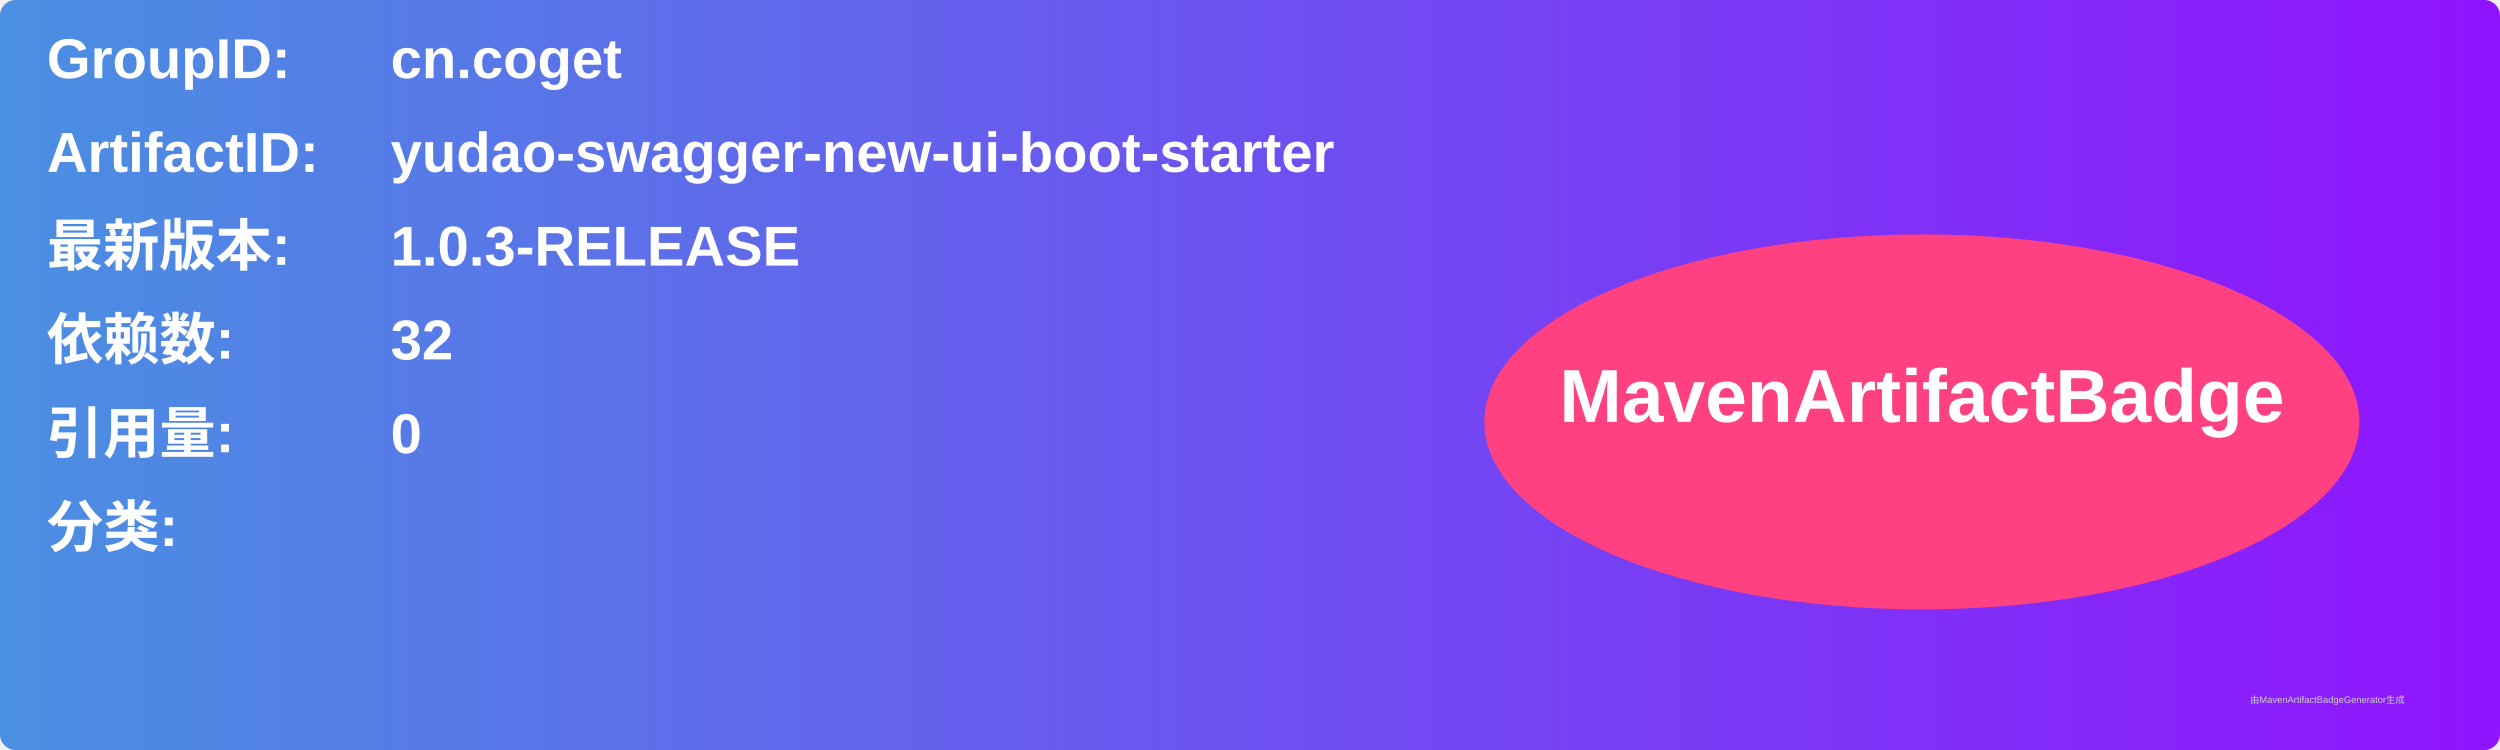
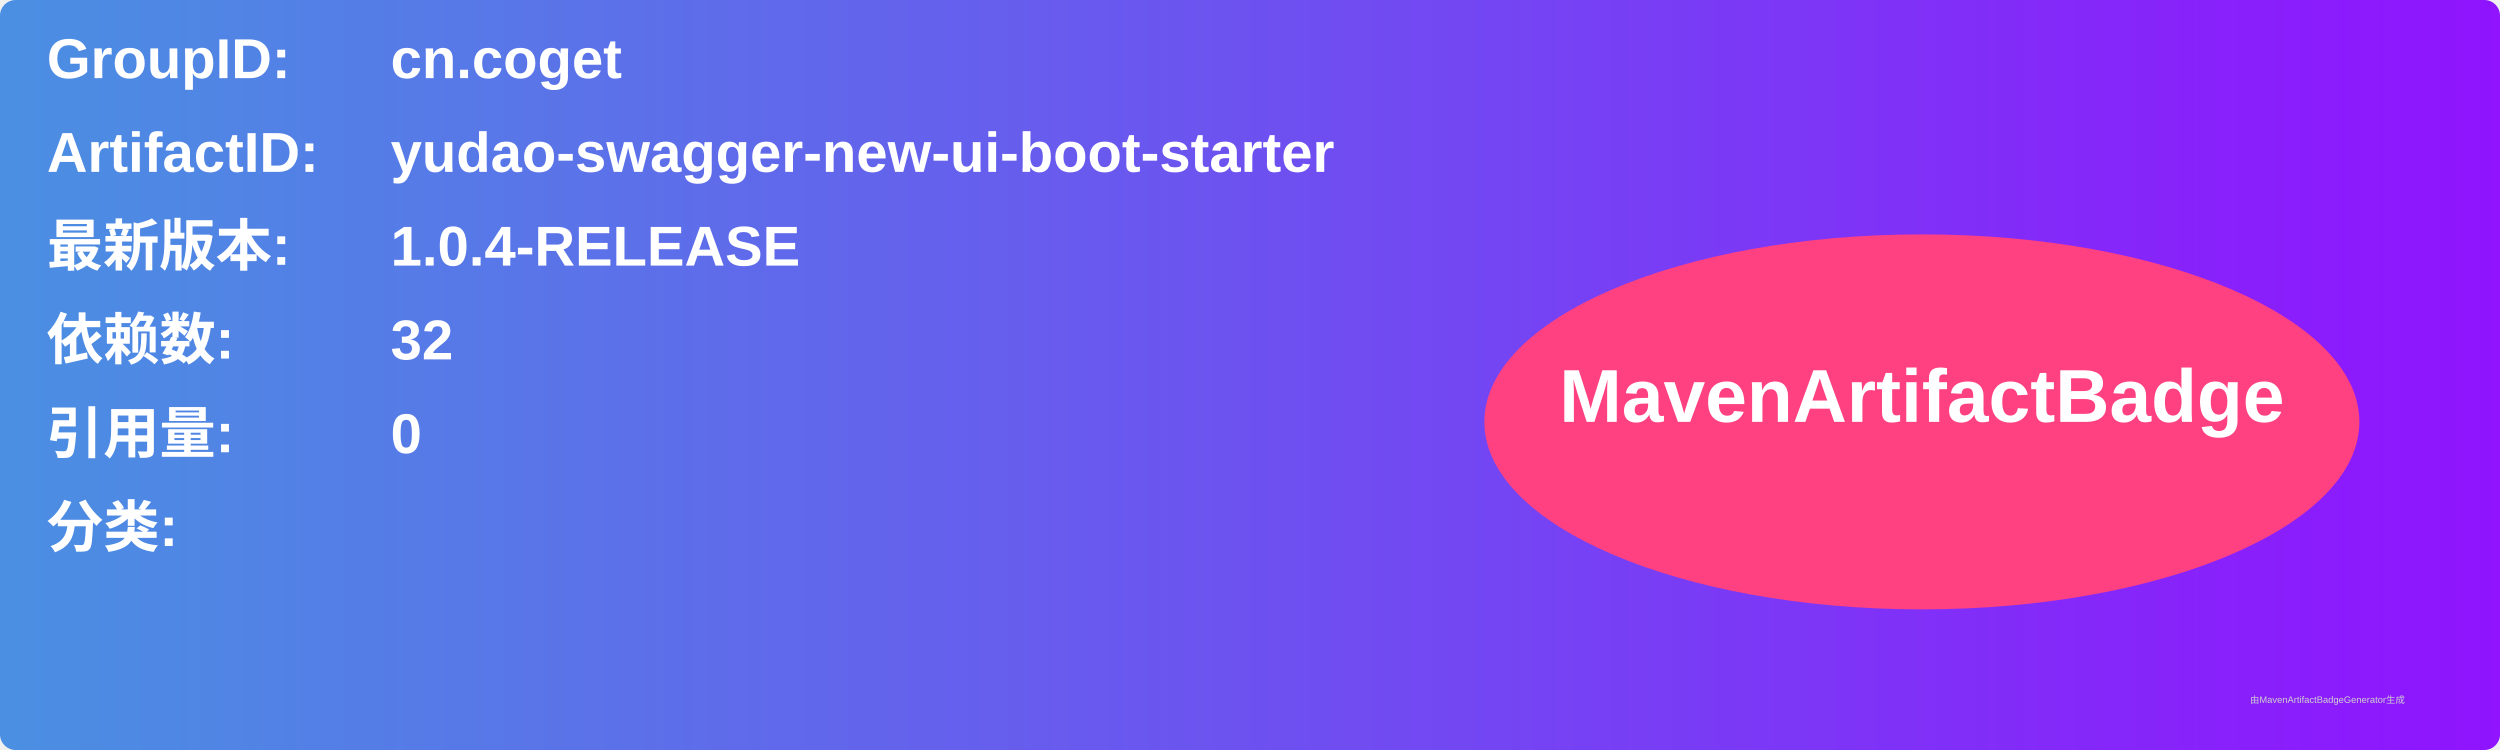
<svg xmlns="http://www.w3.org/2000/svg" width="800" height="240" viewBox="0 0 800 240">
  <linearGradient id="grad" x1="0%" y1="0%" x2="100%" y2="0%">
    <stop offset="0%" stop-color="#4a90e2" />
    <stop offset="100%" stop-color="#9013fe" />
  </linearGradient>
  <rect width="100%" height="100%" rx="5" ry="5" fill="url(#grad)" />
  <g transform="translate(15, 15)">
    <text x="0" y="10" font-family="Arial" font-size="18" fill="white" font-weight="bold" width="260">GroupID:</text>
    <text x="110" y="10" font-family="Arial" font-size="18" fill="white" font-weight="bold" width="460">cn.coget</text>
    <text x="0" y="40" font-family="Arial" font-size="18" fill="white" font-weight="bold" width="260">ArtifactID:</text>
    <text x="110" y="40" font-family="Arial" font-size="18" fill="white" font-weight="bold" width="460">yudao-swagger-new-ui-boot-starter</text>
    <text x="0" y="70" font-family="Arial" font-size="18" fill="white" font-weight="bold">最新版本:</text>
    <text x="110" y="70" font-family="Arial" font-size="18" fill="white" font-weight="bold">
-       <tspan font-weight="bold">1.0.3-RELEASE</tspan>
+       <tspan font-weight="bold">1.0.4-RELEASE</tspan>
    </text>
    <text x="0" y="100" font-family="Arial" font-size="18" fill="white" font-weight="bold">依赖数: </text>
    <text x="110" y="100" font-family="Arial" font-size="18" fill="white">
      <tspan font-weight="bold">32</tspan>
    </text>
    <text x="0" y="130" font-family="Arial" font-size="18" fill="white" font-weight="bold">引用量: </text>
    <text x="110" y="130" font-family="Arial" font-size="18" fill="white">
      <tspan font-weight="bold">0</tspan>
    </text>
    <text x="0" y="160" font-family="Arial" font-size="18" fill="white" font-weight="bold">分类:</text>
    <text x="10" y="190" font-family="Arial" font-size="10" fill="white">
      <tspan font-weight="bold" />
    </text>
    <ellipse cx="600" cy="120" rx="140" ry="60" fill="#ff4081" />
    <text x="600" y="120" text-anchor="middle" font-family="Arial" font-size="24" fill="white" font-weight="bold">MavenArtifactBadge</text>
  </g>
  <text x="720" y="225" font-family="Arial" font-size="3" fill="#d0d0d0">由MavenArtifactBadgeGenerator生成</text>
</svg>
